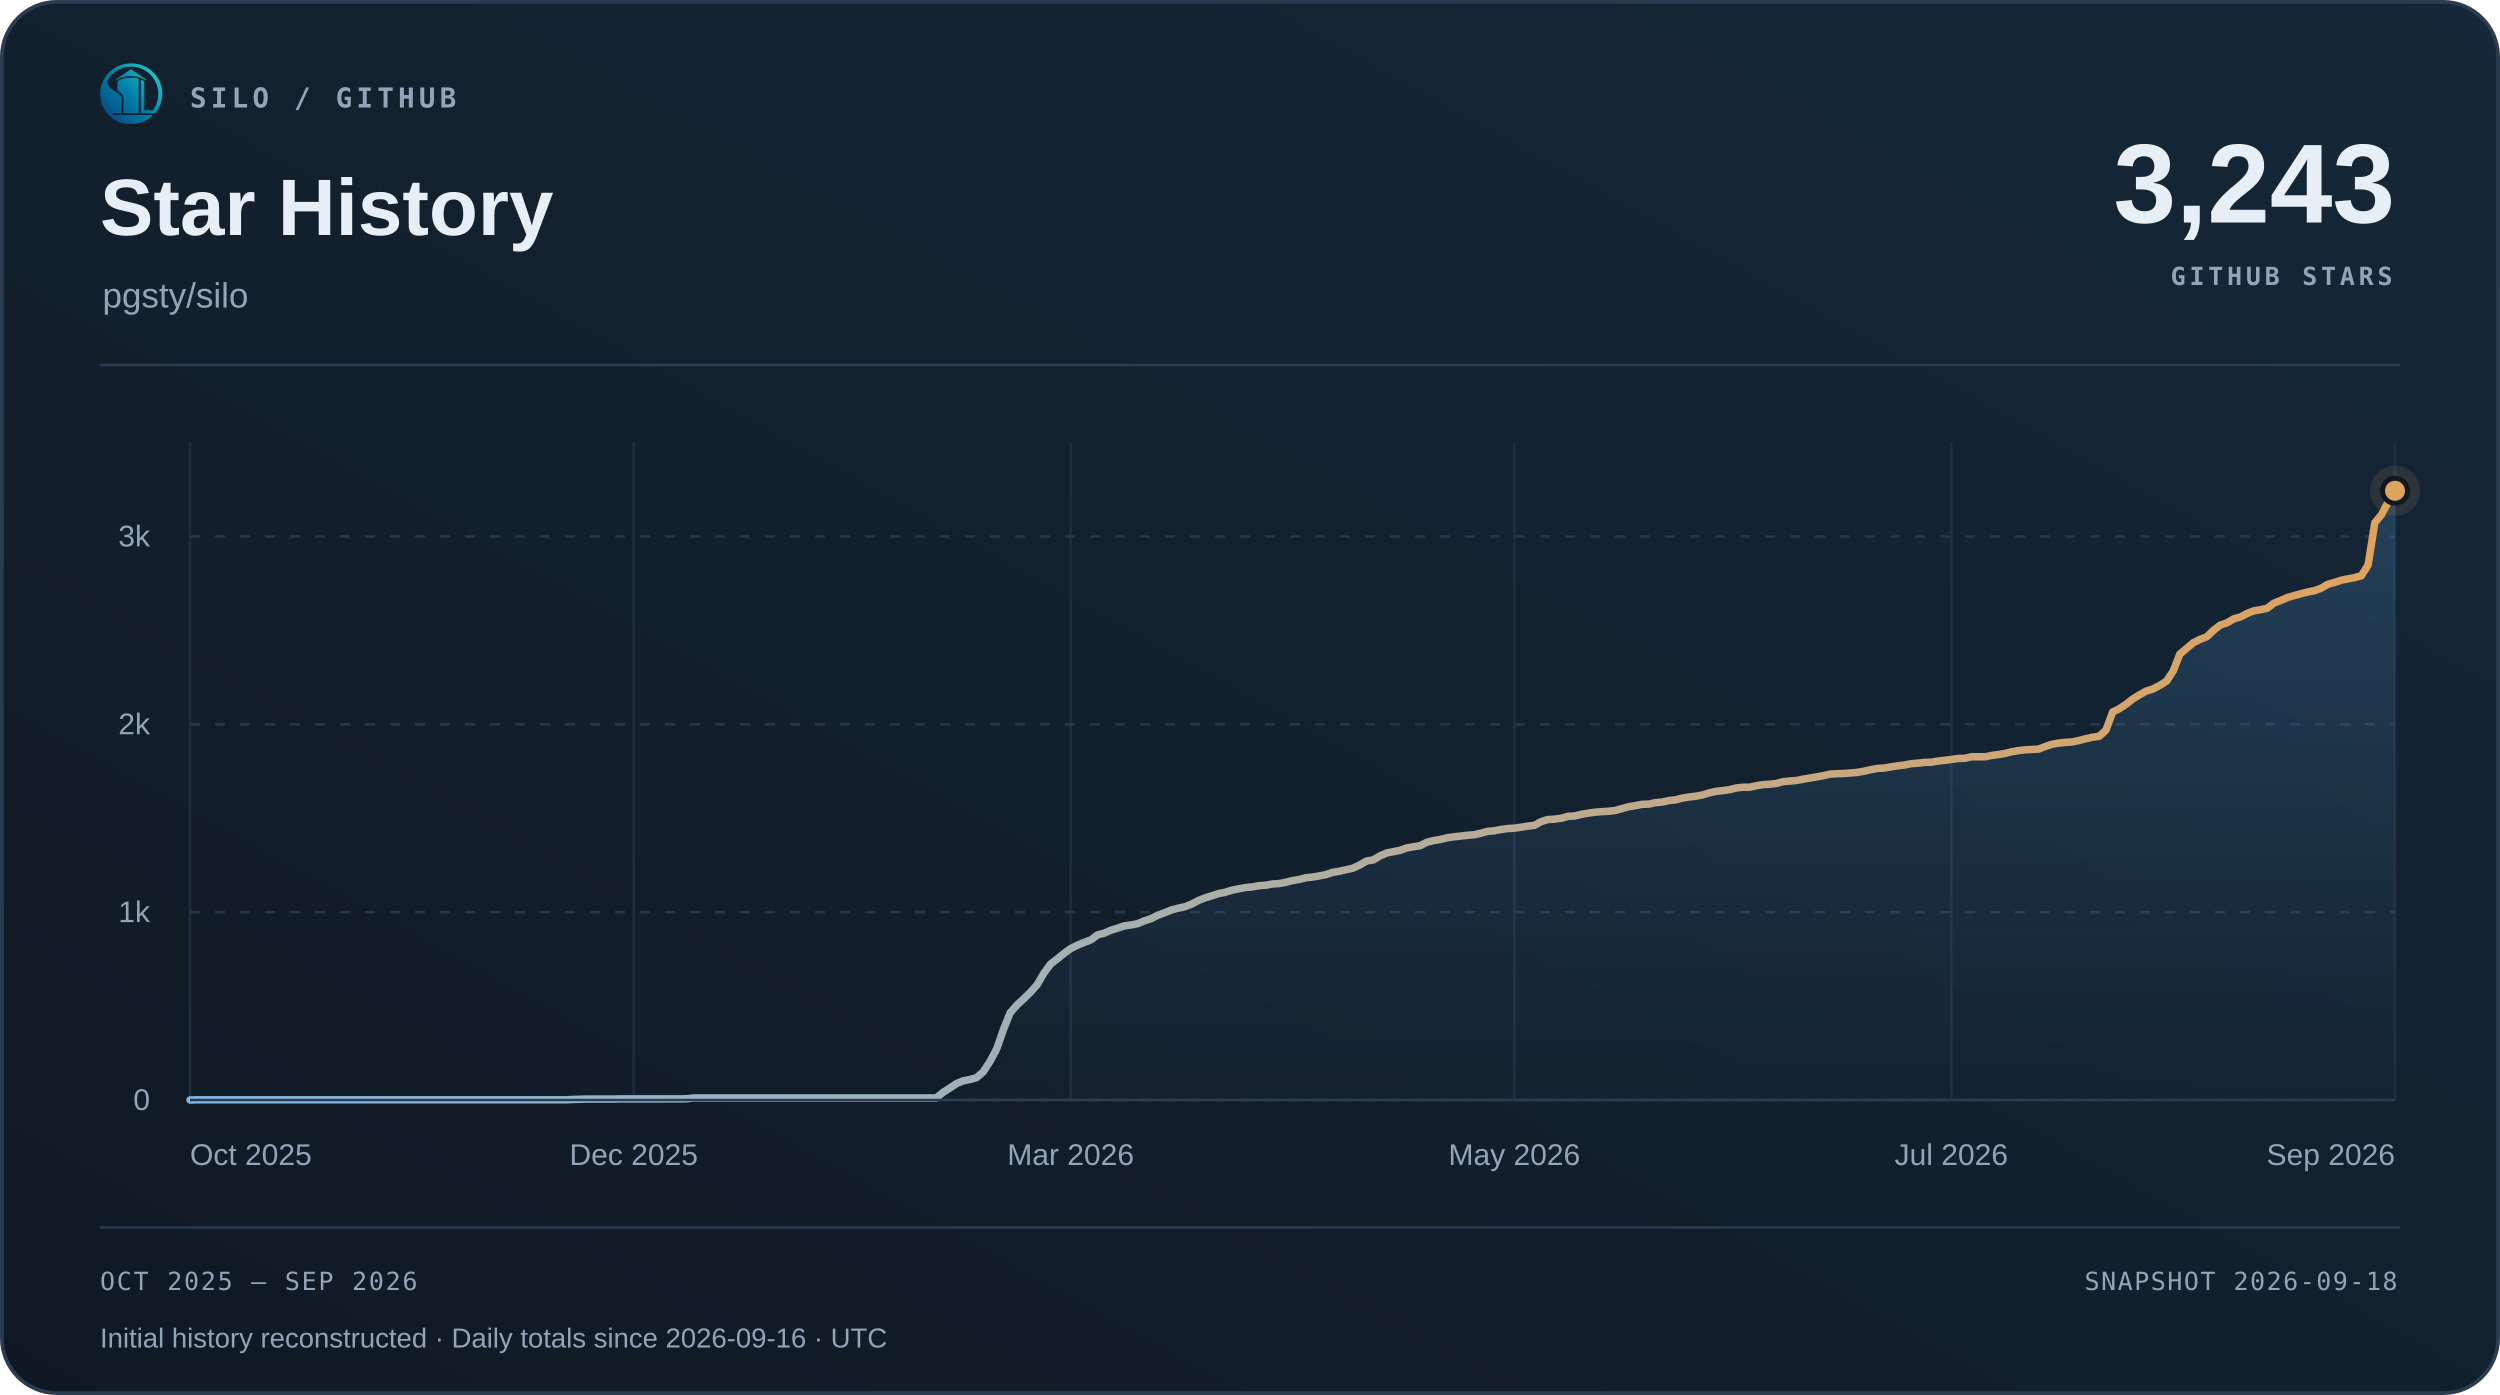
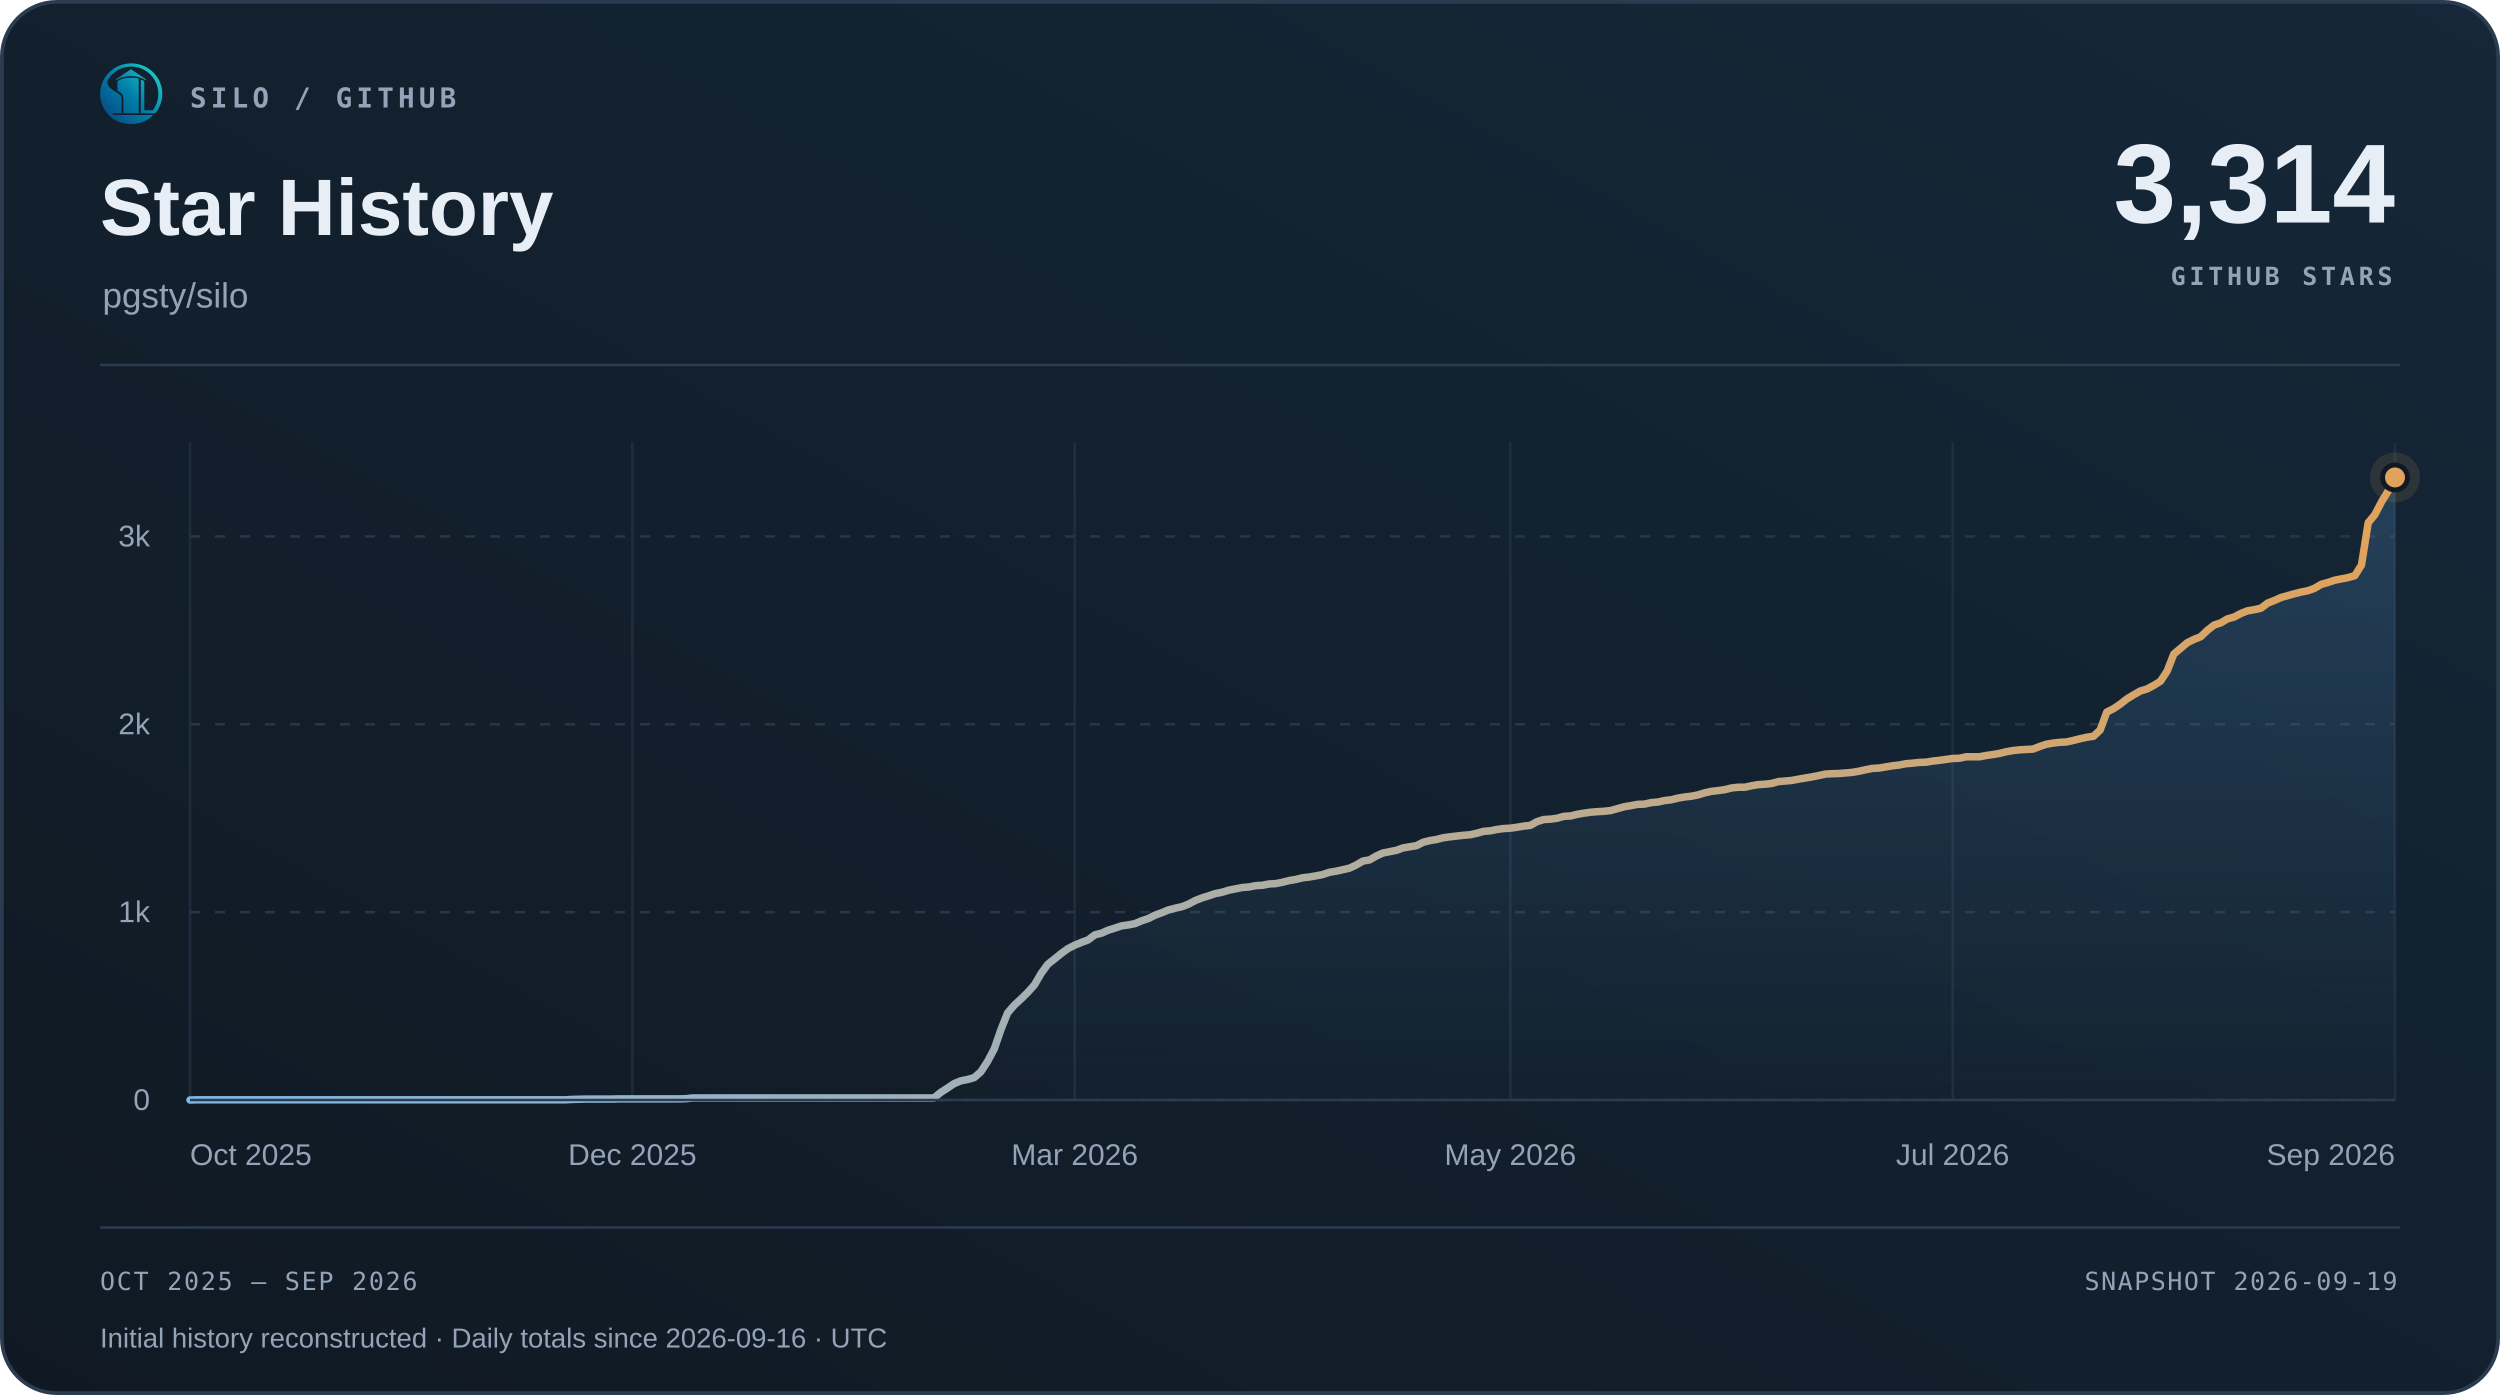
<svg xmlns="http://www.w3.org/2000/svg" width="1000" height="558" viewBox="0 0 1000 558" role="img" aria-labelledby="title desc">
  <defs>
    <linearGradient id="surface" x1="0" y1="1" x2="1" y2="0">
      <stop offset="0" stop-color="#101923" />
      <stop offset="1" stop-color="#152738" />
    </linearGradient>
    <linearGradient id="accent" x1="0" y1="0" x2="1" y2="0">
      <stop offset="0" stop-color="#7fb8e8" />
      <stop offset="1" stop-color="#e0a35c" />
    </linearGradient>
    <linearGradient id="area" x1="0" y1="0" x2="0" y2="1">
      <stop offset="0" stop-color="#5da2dd" stop-opacity=".22" />
      <stop offset="1" stop-color="#5da2dd" stop-opacity=".015" />
    </linearGradient>
  </defs>
  <rect x=".75" y=".75" width="998.5" height="556.5" rx="22" fill="url(#surface)" stroke="#2b3c50" stroke-width="1.5" />
  <svg x="40" y="25" width="25" height="25" viewBox="230 213 570 570">
    <defs>
      <linearGradient id="silo-color" x1="276" y1="720" x2="742" y2="286" gradientUnits="userSpaceOnUse">
        <stop offset="0" stop-color="#064A83" />
        <stop offset="0.5" stop-color="#007FA8" />
        <stop offset="1" stop-color="#22C7C9" />
      </linearGradient>
    </defs>
    <g fill="url(#silo-color)">
      <path d="       M 734 676       A 283.5 278.5 0 1 0 310 692       L 359 692       A 247 248.5 0 1 1 688 676       Z" />
      <path d="       M 300.57 375       C 292 390 300 430 328 450       C 343 461 357 472 374 481       C 410 501 426 517 426 544       L 426 676       L 336 676       C 308 647 286 608 274 565       C 262 522 263 479 272 439       C 278 413 286 389 300.57 375       Z" />
      <path d="       M 602 373       Q 602 368 607 370       C 619 374 634 381 634 389       L 634 647       Q 634 649 636 649       L 708 649       L 734 676       L 602 676       Z" />
      <path d="       M 310 692       L 714 692       C 668 743 596 774 512 774       C 428 774 355 743 310 692       Z" />
      <path d="       M 389 389       C 389 374 447 351 512 351       C 540 351 565 354 580 359       Q 583 360 583 364       L 583 676       L 443 676       L 443 541       C 443 509 426 490 389 470       Z" />
      <path d="       M 512 274       L 647 365       Q 649 370 647 376       C 609 350 563 337 512 337       C 460 337 414 350 377 376       Q 375 370 377 365       Z" />
    </g>
  </svg>
  <text x="76" y="43" font-family="Menlo,Consolas,monospace" font-size="11" font-weight="600" fill="#93a3b8" text-anchor="start" letter-spacing="1.7">SILO / GITHUB</text>
  <text x="40" y="94" font-family="Arial,Helvetica,sans-serif" font-size="32" font-weight="700" fill="#e8eef6" text-anchor="start">Star History</text>
  <text x="41" y="123" font-family="Arial,Helvetica,sans-serif" font-size="14" font-weight="400" fill="#93a3b8" text-anchor="start">pgsty/silo</text>
-   <text x="958" y="89" font-family="Arial,Helvetica,sans-serif" font-size="45" font-weight="700" fill="#e8eef6" text-anchor="end">3,243</text>
+   <text x="958" y="89" font-family="Arial,Helvetica,sans-serif" font-size="45" font-weight="700" fill="#e8eef6" text-anchor="end">3,314</text>
  <text x="957" y="114" font-family="Menlo,Consolas,monospace" font-size="10" font-weight="600" fill="#93a3b8" text-anchor="end" letter-spacing="1.5">GITHUB STARS</text>
  <path d="M40 146 H960" stroke="#2b3c50" />
  <path d="M76 440.00 H958" stroke="#263749" stroke-dasharray="4 6" />
  <text x="60" y="444.0" font-family="Arial,Helvetica,sans-serif" font-size="12" font-weight="400" fill="#93a3b8" text-anchor="end">0</text>
  <path d="M76 364.86 H958" stroke="#263749" stroke-dasharray="4 6" />
  <text x="60" y="368.86" font-family="Arial,Helvetica,sans-serif" font-size="12" font-weight="400" fill="#93a3b8" text-anchor="end">1k</text>
  <path d="M76 289.71 H958" stroke="#263749" stroke-dasharray="4 6" />
  <text x="60" y="293.71" font-family="Arial,Helvetica,sans-serif" font-size="12" font-weight="400" fill="#93a3b8" text-anchor="end">2k</text>
  <path d="M76 214.57 H958" stroke="#263749" stroke-dasharray="4 6" />
  <text x="60" y="218.57" font-family="Arial,Helvetica,sans-serif" font-size="12" font-weight="400" fill="#93a3b8" text-anchor="end">3k</text>
  <path d="M76.00 177 V440" stroke="#263749" stroke-opacity=".65" />
  <text x="76.0" y="466" font-family="Arial,Helvetica,sans-serif" font-size="12" font-weight="400" fill="#93a3b8" text-anchor="start">Oct 2025</text>
-   <path d="M253.48 177 V440" stroke="#263749" stroke-opacity=".65" />
-   <text x="253.48" y="466" font-family="Arial,Helvetica,sans-serif" font-size="12" font-weight="400" fill="#93a3b8" text-anchor="middle">Dec 2025</text>
-   <path d="M428.26 177 V440" stroke="#263749" stroke-opacity=".65" />
-   <text x="428.26" y="466" font-family="Arial,Helvetica,sans-serif" font-size="12" font-weight="400" fill="#93a3b8" text-anchor="middle">Mar 2026</text>
-   <path d="M605.74 177 V440" stroke="#263749" stroke-opacity=".65" />
-   <text x="605.74" y="466" font-family="Arial,Helvetica,sans-serif" font-size="12" font-weight="400" fill="#93a3b8" text-anchor="middle">May 2026</text>
-   <path d="M780.52 177 V440" stroke="#263749" stroke-opacity=".65" />
-   <text x="780.52" y="466" font-family="Arial,Helvetica,sans-serif" font-size="12" font-weight="400" fill="#93a3b8" text-anchor="middle">Jul 2026</text>
+   <path d="M252.94 177 V440" stroke="#263749" stroke-opacity=".65" />
+   <text x="252.94" y="466" font-family="Arial,Helvetica,sans-serif" font-size="12" font-weight="400" fill="#93a3b8" text-anchor="middle">Dec 2025</text>
+   <path d="M429.87 177 V440" stroke="#263749" stroke-opacity=".65" />
+   <text x="429.87" y="466" font-family="Arial,Helvetica,sans-serif" font-size="12" font-weight="400" fill="#93a3b8" text-anchor="middle">Mar 2026</text>
+   <path d="M604.13 177 V440" stroke="#263749" stroke-opacity=".65" />
+   <text x="604.13" y="466" font-family="Arial,Helvetica,sans-serif" font-size="12" font-weight="400" fill="#93a3b8" text-anchor="middle">May 2026</text>
+   <path d="M781.06 177 V440" stroke="#263749" stroke-opacity=".65" />
+   <text x="781.06" y="466" font-family="Arial,Helvetica,sans-serif" font-size="12" font-weight="400" fill="#93a3b8" text-anchor="middle">Jul 2026</text>
  <path d="M958.00 177 V440" stroke="#263749" stroke-opacity=".65" />
  <text x="958.0" y="466" font-family="Arial,Helvetica,sans-serif" font-size="12" font-weight="400" fill="#93a3b8" text-anchor="end">Sep 2026</text>
-   <path d="M76.00 440.00 L78.69 439.92 L81.38 439.92 L84.07 439.92 L86.76 439.92 L89.45 439.92 L92.13 439.92 L94.82 439.92 L97.51 439.92 L100.20 439.92 L102.89 439.92 L105.58 439.92 L108.27 439.92 L110.96 439.92 L113.65 439.92 L116.34 439.92 L119.02 439.92 L121.71 439.92 L124.40 439.92 L127.09 439.92 L129.78 439.92 L132.47 439.92 L135.16 439.92 L137.85 439.92 L140.54 439.92 L143.23 439.92 L145.91 439.92 L148.60 439.92 L151.29 439.92 L153.98 439.92 L156.67 439.92 L159.36 439.92 L162.05 439.92 L164.74 439.92 L167.43 439.92 L170.12 439.92 L172.80 439.92 L175.49 439.92 L178.18 439.92 L180.87 439.92 L183.56 439.92 L186.25 439.92 L188.94 439.92 L191.63 439.92 L194.32 439.92 L197.01 439.92 L199.70 439.92 L202.38 439.92 L205.07 439.92 L207.76 439.92 L210.45 439.92 L213.14 439.92 L215.83 439.92 L218.52 439.92 L221.21 439.92 L223.90 439.92 L226.59 439.92 L229.27 439.77 L231.96 439.70 L234.65 439.62 L237.34 439.62 L240.03 439.62 L242.72 439.62 L245.41 439.62 L248.10 439.55 L250.79 439.55 L253.48 439.55 L256.16 439.55 L258.85 439.55 L261.54 439.55 L264.23 439.55 L266.92 439.55 L269.61 439.55 L272.30 439.55 L274.99 439.47 L277.68 439.17 L280.37 439.17 L283.05 439.17 L285.74 439.17 L288.43 439.17 L291.12 439.17 L293.81 439.17 L296.50 439.17 L299.19 439.17 L301.88 439.17 L304.57 439.17 L307.26 439.17 L309.95 439.17 L312.63 439.17 L315.32 439.17 L318.01 439.17 L320.70 439.17 L323.39 439.17 L326.08 439.17 L328.77 439.17 L331.46 439.17 L334.15 439.17 L336.84 439.17 L339.52 439.17 L342.21 439.17 L344.90 439.17 L347.59 439.17 L350.28 439.17 L352.97 439.17 L355.66 439.17 L358.35 439.17 L361.04 439.17 L363.73 439.17 L366.41 439.17 L369.10 439.17 L371.79 439.17 L374.48 439.17 L377.17 436.99 L379.86 435.27 L382.55 433.46 L385.24 432.34 L387.93 431.81 L390.62 431.06 L393.30 428.73 L395.99 424.60 L398.68 419.56 L401.37 411.82 L404.06 405.13 L406.75 402.05 L409.44 399.57 L412.13 396.94 L414.82 393.94 L417.51 389.35 L420.20 385.67 L422.88 383.57 L425.57 381.39 L428.26 379.43 L430.95 378.08 L433.64 376.96 L436.33 375.98 L439.02 373.95 L441.71 373.27 L444.40 372.07 L447.09 371.24 L449.77 370.34 L452.46 369.97 L455.15 369.44 L457.84 368.31 L460.53 367.41 L463.22 366.06 L465.91 365.08 L468.60 363.96 L471.29 363.28 L473.98 362.68 L476.66 361.63 L479.35 360.20 L482.04 359.15 L484.73 358.32 L487.42 357.42 L490.11 356.89 L492.80 356.07 L495.49 355.54 L498.18 355.01 L500.87 354.79 L503.55 354.26 L506.24 354.11 L508.93 353.59 L511.62 353.44 L514.31 352.91 L517.00 352.23 L519.69 351.78 L522.38 351.11 L525.07 350.81 L527.76 350.35 L530.45 349.83 L533.13 348.93 L535.82 348.48 L538.51 347.87 L541.20 347.27 L543.89 346.00 L546.58 344.42 L549.27 343.97 L551.96 342.39 L554.65 341.19 L557.34 340.66 L560.02 340.14 L562.71 339.16 L565.40 338.71 L568.09 338.26 L570.78 336.90 L573.47 336.23 L576.16 335.78 L578.85 335.10 L581.54 334.72 L584.23 334.42 L586.91 334.12 L589.60 333.90 L592.29 333.30 L594.98 332.55 L597.67 332.32 L600.36 331.79 L603.05 331.42 L605.74 331.27 L608.43 330.89 L611.12 330.44 L613.80 330.14 L616.49 328.64 L619.18 327.81 L621.87 327.66 L624.56 327.29 L627.25 326.53 L629.94 326.38 L632.63 325.71 L635.32 325.26 L638.01 324.88 L640.70 324.66 L643.38 324.51 L646.07 324.20 L648.76 323.45 L651.45 322.70 L654.14 322.25 L656.83 321.73 L659.52 321.65 L662.21 321.05 L664.90 320.82 L667.59 320.22 L670.27 319.92 L672.96 319.25 L675.65 318.79 L678.34 318.49 L681.03 317.97 L683.72 317.14 L686.41 316.54 L689.10 316.24 L691.79 315.86 L694.48 315.19 L697.16 314.89 L699.85 314.89 L702.54 314.29 L705.23 313.84 L707.92 313.68 L710.61 313.38 L713.30 312.63 L715.99 312.41 L718.68 312.18 L721.37 311.66 L724.05 311.21 L726.74 310.75 L729.43 310.23 L732.12 309.63 L734.81 309.48 L737.50 309.40 L740.19 309.18 L742.88 308.95 L745.57 308.50 L748.26 307.90 L750.95 307.37 L753.63 307.22 L756.32 306.77 L759.01 306.32 L761.70 306.02 L764.39 305.49 L767.08 305.27 L769.77 304.97 L772.46 304.89 L775.15 304.44 L777.84 304.14 L780.52 303.77 L783.21 303.39 L785.90 303.32 L788.59 302.71 L791.28 302.71 L793.97 302.71 L796.66 302.19 L799.35 301.81 L802.04 301.36 L804.73 300.69 L807.41 300.23 L810.10 299.93 L812.79 299.78 L815.48 299.63 L818.17 298.58 L820.86 297.68 L823.55 297.23 L826.24 296.93 L828.93 296.78 L831.62 296.18 L834.30 295.50 L836.99 294.90 L839.68 294.52 L842.37 292.04 L845.06 284.83 L847.75 283.48 L850.44 281.67 L853.13 279.57 L855.82 277.92 L858.51 276.41 L861.20 275.59 L863.88 274.16 L866.57 272.51 L869.26 268.45 L871.95 261.61 L874.64 259.36 L877.33 257.10 L880.02 255.75 L882.71 254.70 L885.40 252.14 L888.09 250.04 L890.77 249.14 L893.46 247.56 L896.15 246.81 L898.84 245.38 L901.53 244.33 L904.22 243.88 L906.91 243.28 L909.60 241.25 L912.29 240.20 L914.98 238.99 L917.66 238.24 L920.35 237.49 L923.04 236.81 L925.73 236.29 L928.42 235.31 L931.11 233.73 L933.80 232.98 L936.49 232.08 L939.18 231.55 L941.87 231.03 L944.55 230.28 L947.24 225.99 L949.93 209.09 L952.62 205.85 L955.31 200.67 L958.00 196.31 L958.00 440 L76 440 Z" fill="url(#area)" />
-   <path d="M76.00 440.00 L78.69 439.92 L81.38 439.92 L84.07 439.92 L86.76 439.92 L89.45 439.92 L92.13 439.92 L94.82 439.92 L97.51 439.92 L100.20 439.92 L102.89 439.92 L105.58 439.92 L108.27 439.92 L110.96 439.92 L113.65 439.92 L116.34 439.92 L119.02 439.92 L121.71 439.92 L124.40 439.92 L127.09 439.92 L129.78 439.92 L132.47 439.92 L135.16 439.92 L137.85 439.92 L140.54 439.92 L143.23 439.92 L145.91 439.92 L148.60 439.92 L151.29 439.92 L153.98 439.92 L156.67 439.92 L159.36 439.92 L162.05 439.92 L164.74 439.92 L167.43 439.92 L170.12 439.92 L172.80 439.92 L175.49 439.92 L178.18 439.92 L180.87 439.92 L183.56 439.92 L186.25 439.92 L188.94 439.92 L191.63 439.92 L194.32 439.92 L197.01 439.92 L199.70 439.92 L202.38 439.92 L205.07 439.92 L207.76 439.92 L210.45 439.92 L213.14 439.92 L215.83 439.92 L218.52 439.92 L221.21 439.92 L223.90 439.92 L226.59 439.92 L229.27 439.77 L231.96 439.70 L234.65 439.62 L237.34 439.62 L240.03 439.62 L242.72 439.62 L245.41 439.62 L248.10 439.55 L250.79 439.55 L253.48 439.55 L256.16 439.55 L258.85 439.55 L261.54 439.55 L264.23 439.55 L266.92 439.55 L269.61 439.55 L272.30 439.55 L274.99 439.47 L277.68 439.17 L280.37 439.17 L283.05 439.17 L285.74 439.17 L288.43 439.17 L291.12 439.17 L293.81 439.17 L296.50 439.17 L299.19 439.17 L301.88 439.17 L304.57 439.17 L307.26 439.17 L309.95 439.17 L312.63 439.17 L315.32 439.17 L318.01 439.17 L320.70 439.17 L323.39 439.17 L326.08 439.17 L328.77 439.17 L331.46 439.17 L334.15 439.17 L336.84 439.17 L339.52 439.17 L342.21 439.17 L344.90 439.17 L347.59 439.17 L350.28 439.17 L352.97 439.17 L355.66 439.17 L358.35 439.17 L361.04 439.17 L363.73 439.17 L366.41 439.17 L369.10 439.17 L371.79 439.17 L374.48 439.17 L377.17 436.99 L379.86 435.27 L382.55 433.46 L385.24 432.34 L387.93 431.81 L390.62 431.06 L393.30 428.73 L395.99 424.60 L398.68 419.56 L401.37 411.82 L404.06 405.13 L406.75 402.05 L409.44 399.57 L412.13 396.94 L414.82 393.94 L417.51 389.35 L420.20 385.67 L422.88 383.57 L425.57 381.39 L428.26 379.43 L430.95 378.08 L433.64 376.96 L436.33 375.98 L439.02 373.95 L441.71 373.27 L444.40 372.07 L447.09 371.24 L449.77 370.34 L452.46 369.97 L455.15 369.44 L457.84 368.31 L460.53 367.41 L463.22 366.06 L465.91 365.08 L468.60 363.96 L471.29 363.28 L473.98 362.68 L476.66 361.63 L479.35 360.20 L482.04 359.15 L484.73 358.32 L487.42 357.42 L490.11 356.89 L492.80 356.07 L495.49 355.54 L498.18 355.01 L500.87 354.79 L503.55 354.26 L506.24 354.11 L508.93 353.59 L511.62 353.44 L514.31 352.91 L517.00 352.23 L519.69 351.78 L522.38 351.11 L525.07 350.81 L527.76 350.35 L530.45 349.83 L533.13 348.93 L535.82 348.48 L538.51 347.87 L541.20 347.27 L543.89 346.00 L546.58 344.42 L549.27 343.97 L551.96 342.39 L554.65 341.19 L557.34 340.66 L560.02 340.14 L562.71 339.16 L565.40 338.71 L568.09 338.26 L570.78 336.90 L573.47 336.23 L576.16 335.78 L578.85 335.10 L581.54 334.72 L584.23 334.42 L586.91 334.12 L589.60 333.90 L592.29 333.30 L594.98 332.55 L597.67 332.32 L600.36 331.79 L603.05 331.42 L605.74 331.27 L608.43 330.89 L611.12 330.44 L613.80 330.14 L616.49 328.64 L619.18 327.81 L621.87 327.66 L624.56 327.29 L627.25 326.53 L629.94 326.38 L632.63 325.71 L635.32 325.26 L638.01 324.88 L640.70 324.66 L643.38 324.51 L646.07 324.20 L648.76 323.45 L651.45 322.70 L654.14 322.25 L656.83 321.73 L659.52 321.65 L662.21 321.05 L664.90 320.82 L667.59 320.22 L670.27 319.92 L672.96 319.25 L675.65 318.79 L678.34 318.49 L681.03 317.97 L683.72 317.14 L686.41 316.54 L689.10 316.24 L691.79 315.86 L694.48 315.19 L697.16 314.89 L699.85 314.89 L702.54 314.29 L705.23 313.84 L707.92 313.68 L710.61 313.38 L713.30 312.63 L715.99 312.41 L718.68 312.18 L721.37 311.66 L724.05 311.21 L726.74 310.75 L729.43 310.23 L732.12 309.63 L734.81 309.48 L737.50 309.40 L740.19 309.18 L742.88 308.95 L745.57 308.50 L748.26 307.90 L750.95 307.37 L753.63 307.22 L756.32 306.77 L759.01 306.32 L761.70 306.02 L764.39 305.49 L767.08 305.27 L769.77 304.97 L772.46 304.89 L775.15 304.44 L777.84 304.14 L780.52 303.77 L783.21 303.39 L785.90 303.32 L788.59 302.71 L791.28 302.71 L793.97 302.71 L796.66 302.19 L799.35 301.81 L802.04 301.36 L804.73 300.69 L807.41 300.23 L810.10 299.93 L812.79 299.78 L815.48 299.63 L818.17 298.58 L820.86 297.68 L823.55 297.23 L826.24 296.93 L828.93 296.78 L831.62 296.18 L834.30 295.50 L836.99 294.90 L839.68 294.52 L842.37 292.04 L845.06 284.83 L847.75 283.48 L850.44 281.67 L853.13 279.57 L855.82 277.92 L858.51 276.41 L861.20 275.59 L863.88 274.16 L866.57 272.51 L869.26 268.45 L871.95 261.61 L874.64 259.36 L877.33 257.10 L880.02 255.75 L882.71 254.70 L885.40 252.14 L888.09 250.04 L890.77 249.14 L893.46 247.56 L896.15 246.81 L898.84 245.38 L901.53 244.33 L904.22 243.88 L906.91 243.28 L909.60 241.25 L912.29 240.20 L914.98 238.99 L917.66 238.24 L920.35 237.49 L923.04 236.81 L925.73 236.29 L928.42 235.31 L931.11 233.73 L933.80 232.98 L936.49 232.08 L939.18 231.55 L941.87 231.03 L944.55 230.28 L947.24 225.99 L949.93 209.09 L952.62 205.85 L955.31 200.67 L958.00 196.31" fill="none" stroke="url(#accent)" stroke-width="3" stroke-linecap="round" stroke-linejoin="round" />
+   <path d="M76.00 440.00 L78.68 439.92 L81.36 439.92 L84.04 439.92 L86.72 439.92 L89.40 439.92 L92.09 439.92 L94.77 439.92 L97.45 439.92 L100.13 439.92 L102.81 439.92 L105.49 439.92 L108.17 439.92 L110.85 439.92 L113.53 439.92 L116.21 439.92 L118.89 439.92 L121.57 439.92 L124.26 439.92 L126.94 439.92 L129.62 439.92 L132.30 439.92 L134.98 439.92 L137.66 439.92 L140.34 439.92 L143.02 439.92 L145.70 439.92 L148.38 439.92 L151.06 439.92 L153.74 439.92 L156.43 439.92 L159.11 439.92 L161.79 439.92 L164.47 439.92 L167.15 439.92 L169.83 439.92 L172.51 439.92 L175.19 439.92 L177.87 439.92 L180.55 439.92 L183.23 439.92 L185.91 439.92 L188.60 439.92 L191.28 439.92 L193.96 439.92 L196.64 439.92 L199.32 439.92 L202.00 439.92 L204.68 439.92 L207.36 439.92 L210.04 439.92 L212.72 439.92 L215.40 439.92 L218.09 439.92 L220.77 439.92 L223.45 439.92 L226.13 439.92 L228.81 439.77 L231.49 439.70 L234.17 439.62 L236.85 439.62 L239.53 439.62 L242.21 439.62 L244.89 439.62 L247.57 439.55 L250.26 439.55 L252.94 439.55 L255.62 439.55 L258.30 439.55 L260.98 439.55 L263.66 439.55 L266.34 439.55 L269.02 439.55 L271.70 439.55 L274.38 439.47 L277.06 439.17 L279.74 439.17 L282.43 439.17 L285.11 439.17 L287.79 439.17 L290.47 439.17 L293.15 439.17 L295.83 439.17 L298.51 439.17 L301.19 439.17 L303.87 439.17 L306.55 439.17 L309.23 439.17 L311.91 439.17 L314.60 439.17 L317.28 439.17 L319.96 439.17 L322.64 439.17 L325.32 439.17 L328.00 439.17 L330.68 439.17 L333.36 439.17 L336.04 439.17 L338.72 439.17 L341.40 439.17 L344.09 439.17 L346.77 439.17 L349.45 439.17 L352.13 439.17 L354.81 439.17 L357.49 439.17 L360.17 439.17 L362.85 439.17 L365.53 439.17 L368.21 439.17 L370.89 439.17 L373.57 439.17 L376.26 436.99 L378.94 435.27 L381.62 433.46 L384.30 432.34 L386.98 431.81 L389.66 431.06 L392.34 428.73 L395.02 424.60 L397.70 419.56 L400.38 411.82 L403.06 405.13 L405.74 402.05 L408.43 399.57 L411.11 396.94 L413.79 393.94 L416.47 389.35 L419.15 385.67 L421.83 383.57 L424.51 381.39 L427.19 379.43 L429.87 378.08 L432.55 376.96 L435.23 375.98 L437.91 373.95 L440.60 373.27 L443.28 372.07 L445.96 371.24 L448.64 370.34 L451.32 369.97 L454.00 369.44 L456.68 368.31 L459.36 367.41 L462.04 366.06 L464.72 365.08 L467.40 363.96 L470.09 363.28 L472.77 362.68 L475.45 361.63 L478.13 360.20 L480.81 359.15 L483.49 358.32 L486.17 357.42 L488.85 356.89 L491.53 356.07 L494.21 355.54 L496.89 355.01 L499.57 354.79 L502.26 354.26 L504.94 354.11 L507.62 353.59 L510.30 353.44 L512.98 352.91 L515.66 352.23 L518.34 351.78 L521.02 351.11 L523.70 350.81 L526.38 350.35 L529.06 349.83 L531.74 348.93 L534.43 348.48 L537.11 347.87 L539.79 347.27 L542.47 346.00 L545.15 344.42 L547.83 343.97 L550.51 342.39 L553.19 341.19 L555.87 340.66 L558.55 340.14 L561.23 339.16 L563.91 338.71 L566.60 338.26 L569.28 336.90 L571.96 336.23 L574.64 335.78 L577.32 335.10 L580.00 334.72 L582.68 334.42 L585.36 334.12 L588.04 333.90 L590.72 333.30 L593.40 332.55 L596.09 332.32 L598.77 331.79 L601.45 331.42 L604.13 331.27 L606.81 330.89 L609.49 330.44 L612.17 330.14 L614.85 328.64 L617.53 327.81 L620.21 327.66 L622.89 327.29 L625.57 326.53 L628.26 326.38 L630.94 325.71 L633.62 325.26 L636.30 324.88 L638.98 324.66 L641.66 324.51 L644.34 324.20 L647.02 323.45 L649.70 322.70 L652.38 322.25 L655.06 321.73 L657.74 321.65 L660.43 321.05 L663.11 320.82 L665.79 320.22 L668.47 319.92 L671.15 319.25 L673.83 318.79 L676.51 318.49 L679.19 317.97 L681.87 317.14 L684.55 316.54 L687.23 316.24 L689.91 315.86 L692.60 315.19 L695.28 314.89 L697.96 314.89 L700.64 314.29 L703.32 313.84 L706.00 313.68 L708.68 313.38 L711.36 312.63 L714.04 312.41 L716.72 312.18 L719.40 311.66 L722.09 311.21 L724.77 310.75 L727.45 310.23 L730.13 309.63 L732.81 309.48 L735.49 309.40 L738.17 309.18 L740.85 308.95 L743.53 308.50 L746.21 307.90 L748.89 307.37 L751.57 307.22 L754.26 306.77 L756.94 306.32 L759.62 306.02 L762.30 305.49 L764.98 305.27 L767.66 304.97 L770.34 304.89 L773.02 304.44 L775.70 304.14 L778.38 303.77 L781.06 303.39 L783.74 303.32 L786.43 302.71 L789.11 302.71 L791.79 302.71 L794.47 302.19 L797.15 301.81 L799.83 301.36 L802.51 300.69 L805.19 300.23 L807.87 299.93 L810.55 299.78 L813.23 299.63 L815.91 298.58 L818.60 297.68 L821.28 297.23 L823.96 296.93 L826.64 296.78 L829.32 296.18 L832.00 295.50 L834.68 294.90 L837.36 294.52 L840.04 292.04 L842.72 284.83 L845.40 283.48 L848.09 281.67 L850.77 279.57 L853.45 277.92 L856.13 276.41 L858.81 275.59 L861.49 274.16 L864.17 272.51 L866.85 268.45 L869.53 261.61 L872.21 259.36 L874.89 257.10 L877.57 255.75 L880.26 254.70 L882.94 252.14 L885.62 250.04 L888.30 249.14 L890.98 247.56 L893.66 246.81 L896.34 245.38 L899.02 244.33 L901.70 243.88 L904.38 243.28 L907.06 241.25 L909.74 240.20 L912.43 238.99 L915.11 238.24 L917.79 237.49 L920.47 236.81 L923.15 236.29 L925.83 235.31 L928.51 233.73 L931.19 232.98 L933.87 232.08 L936.55 231.55 L939.23 231.03 L941.91 230.28 L944.60 225.99 L947.28 209.09 L949.96 205.85 L952.64 200.67 L955.32 196.31 L958.00 190.98 L958.00 440 L76 440 Z" fill="url(#area)" />
+   <path d="M76.00 440.00 L78.68 439.92 L81.36 439.92 L84.04 439.92 L86.72 439.92 L89.40 439.92 L92.09 439.92 L94.77 439.92 L97.45 439.92 L100.13 439.92 L102.81 439.92 L105.49 439.92 L108.17 439.92 L110.85 439.92 L113.53 439.92 L116.21 439.92 L118.89 439.92 L121.57 439.92 L124.26 439.92 L126.94 439.92 L129.62 439.92 L132.30 439.92 L134.98 439.92 L137.66 439.92 L140.34 439.92 L143.02 439.92 L145.70 439.92 L148.38 439.92 L151.06 439.92 L153.74 439.92 L156.43 439.92 L159.11 439.92 L161.79 439.92 L164.47 439.92 L167.15 439.92 L169.83 439.92 L172.51 439.92 L175.19 439.92 L177.87 439.92 L180.55 439.92 L183.23 439.92 L185.91 439.92 L188.60 439.92 L191.28 439.92 L193.96 439.92 L196.64 439.92 L199.32 439.92 L202.00 439.92 L204.68 439.92 L207.36 439.92 L210.04 439.92 L212.72 439.92 L215.40 439.92 L218.09 439.92 L220.77 439.92 L223.45 439.92 L226.13 439.92 L228.81 439.77 L231.49 439.70 L234.17 439.62 L236.85 439.62 L239.53 439.62 L242.21 439.62 L244.89 439.62 L247.57 439.55 L250.26 439.55 L252.94 439.55 L255.62 439.55 L258.30 439.55 L260.98 439.55 L263.66 439.55 L266.34 439.55 L269.02 439.55 L271.70 439.55 L274.38 439.47 L277.06 439.17 L279.74 439.17 L282.43 439.17 L285.11 439.17 L287.79 439.17 L290.47 439.17 L293.15 439.17 L295.83 439.17 L298.51 439.17 L301.19 439.17 L303.87 439.17 L306.55 439.17 L309.23 439.17 L311.91 439.17 L314.60 439.17 L317.28 439.17 L319.96 439.17 L322.64 439.17 L325.32 439.17 L328.00 439.17 L330.68 439.17 L333.36 439.17 L336.04 439.17 L338.72 439.17 L341.40 439.17 L344.09 439.17 L346.77 439.17 L349.45 439.17 L352.13 439.17 L354.81 439.17 L357.49 439.17 L360.17 439.17 L362.85 439.17 L365.53 439.17 L368.21 439.17 L370.89 439.17 L373.57 439.17 L376.26 436.99 L378.94 435.27 L381.62 433.46 L384.30 432.34 L386.98 431.81 L389.66 431.06 L392.34 428.73 L395.02 424.60 L397.70 419.56 L400.38 411.82 L403.06 405.13 L405.74 402.05 L408.43 399.57 L411.11 396.94 L413.79 393.94 L416.47 389.35 L419.15 385.67 L421.83 383.57 L424.51 381.39 L427.19 379.43 L429.87 378.08 L432.55 376.96 L435.23 375.98 L437.91 373.95 L440.60 373.27 L443.28 372.07 L445.96 371.24 L448.64 370.34 L451.32 369.97 L454.00 369.44 L456.68 368.31 L459.36 367.41 L462.04 366.06 L464.72 365.08 L467.40 363.96 L470.09 363.28 L472.77 362.68 L475.45 361.63 L478.13 360.20 L480.81 359.15 L483.49 358.32 L486.17 357.42 L488.85 356.89 L491.53 356.07 L494.21 355.54 L496.89 355.01 L499.57 354.79 L502.26 354.26 L504.94 354.11 L507.62 353.59 L510.30 353.44 L512.98 352.91 L515.66 352.23 L518.34 351.78 L521.02 351.11 L523.70 350.81 L526.38 350.35 L529.06 349.83 L531.74 348.93 L534.43 348.48 L537.11 347.87 L539.79 347.27 L542.47 346.00 L545.15 344.42 L547.83 343.97 L550.51 342.39 L553.19 341.19 L555.87 340.66 L558.55 340.14 L561.23 339.16 L563.91 338.71 L566.60 338.26 L569.28 336.90 L571.96 336.23 L574.64 335.78 L577.32 335.10 L580.00 334.72 L582.68 334.42 L585.36 334.12 L588.04 333.90 L590.72 333.30 L593.40 332.55 L596.09 332.32 L598.77 331.79 L601.45 331.42 L604.13 331.27 L606.81 330.89 L609.49 330.44 L612.17 330.14 L614.85 328.64 L617.53 327.81 L620.21 327.66 L622.89 327.29 L625.57 326.53 L628.26 326.38 L630.94 325.71 L633.62 325.26 L636.30 324.88 L638.98 324.66 L641.66 324.51 L644.34 324.20 L647.02 323.45 L649.70 322.70 L652.38 322.25 L655.06 321.73 L657.74 321.65 L660.43 321.05 L663.11 320.82 L665.79 320.22 L668.47 319.92 L671.15 319.25 L673.83 318.79 L676.51 318.49 L679.19 317.97 L681.87 317.14 L684.55 316.54 L687.23 316.24 L689.91 315.86 L692.60 315.19 L695.28 314.89 L697.96 314.89 L700.64 314.29 L703.32 313.84 L706.00 313.68 L708.68 313.38 L711.36 312.63 L714.04 312.41 L716.72 312.18 L719.40 311.66 L722.09 311.21 L724.77 310.75 L727.45 310.23 L730.13 309.63 L732.81 309.48 L735.49 309.40 L738.17 309.18 L740.85 308.95 L743.53 308.50 L746.21 307.90 L748.89 307.37 L751.57 307.22 L754.26 306.77 L756.94 306.32 L759.62 306.02 L762.30 305.49 L764.98 305.27 L767.66 304.97 L770.34 304.89 L773.02 304.44 L775.70 304.14 L778.38 303.77 L781.06 303.39 L783.74 303.32 L786.43 302.71 L789.11 302.71 L791.79 302.71 L794.47 302.19 L797.15 301.81 L799.83 301.36 L802.51 300.69 L805.19 300.23 L807.87 299.93 L810.55 299.78 L813.23 299.63 L815.91 298.58 L818.60 297.68 L821.28 297.23 L823.96 296.93 L826.64 296.78 L829.32 296.18 L832.00 295.50 L834.68 294.90 L837.36 294.52 L840.04 292.04 L842.72 284.83 L845.40 283.48 L848.09 281.67 L850.77 279.57 L853.45 277.92 L856.13 276.41 L858.81 275.59 L861.49 274.16 L864.17 272.51 L866.85 268.45 L869.53 261.61 L872.21 259.36 L874.89 257.10 L877.57 255.75 L880.26 254.70 L882.94 252.14 L885.62 250.04 L888.30 249.14 L890.98 247.56 L893.66 246.81 L896.34 245.38 L899.02 244.33 L901.70 243.88 L904.38 243.28 L907.06 241.25 L909.74 240.20 L912.43 238.99 L915.11 238.24 L917.79 237.49 L920.47 236.81 L923.15 236.29 L925.83 235.31 L928.51 233.73 L931.19 232.98 L933.87 232.08 L936.55 231.55 L939.23 231.03 L941.91 230.28 L944.60 225.99 L947.28 209.09 L949.96 205.85 L952.64 200.67 L955.32 196.31 L958.00 190.98" fill="none" stroke="url(#accent)" stroke-width="3" stroke-linecap="round" stroke-linejoin="round" />
  <path d="M76 440 H958" stroke="#2b3c50" />
-   <circle cx="958.0" cy="196.312" r="10" fill="#e0a35c" opacity=".12" />
-   <circle cx="958.0" cy="196.312" r="5" fill="#e0a35c" stroke="#101923" stroke-width="2" />
+   <circle cx="958.0" cy="190.977" r="10" fill="#e0a35c" opacity=".12" />
+   <circle cx="958.0" cy="190.977" r="5" fill="#e0a35c" stroke="#101923" stroke-width="2" />
  <path d="M40 491 H960" stroke="#2b3c50" />
  <text x="40" y="516" font-family="Menlo,Consolas,monospace" font-size="10" font-weight="500" fill="#93a3b8" text-anchor="start" letter-spacing="0.7">OCT 2025 — SEP 2026</text>
-   <text x="959" y="516" font-family="Menlo,Consolas,monospace" font-size="10" font-weight="500" fill="#93a3b8" text-anchor="end" letter-spacing="0.6">SNAPSHOT 2026-09-18</text>
+   <text x="959" y="516" font-family="Menlo,Consolas,monospace" font-size="10" font-weight="500" fill="#93a3b8" text-anchor="end" letter-spacing="0.6">SNAPSHOT 2026-09-19</text>
  <text x="40" y="539" font-family="Arial,Helvetica,sans-serif" font-size="11" font-weight="400" fill="#93a3b8" text-anchor="start">Initial history reconstructed · Daily totals since 2026-09-16 · UTC</text>
</svg>
